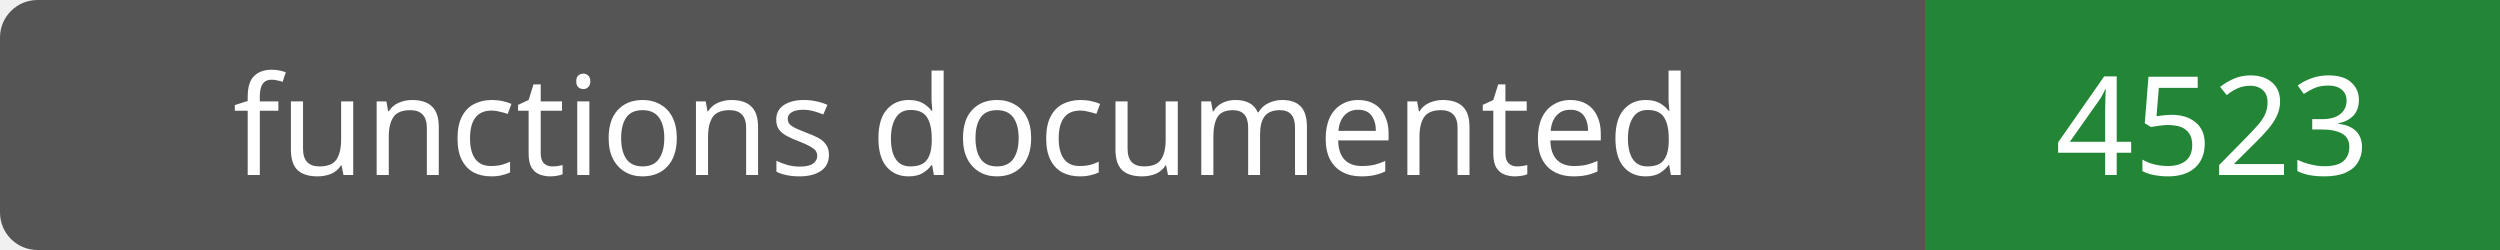
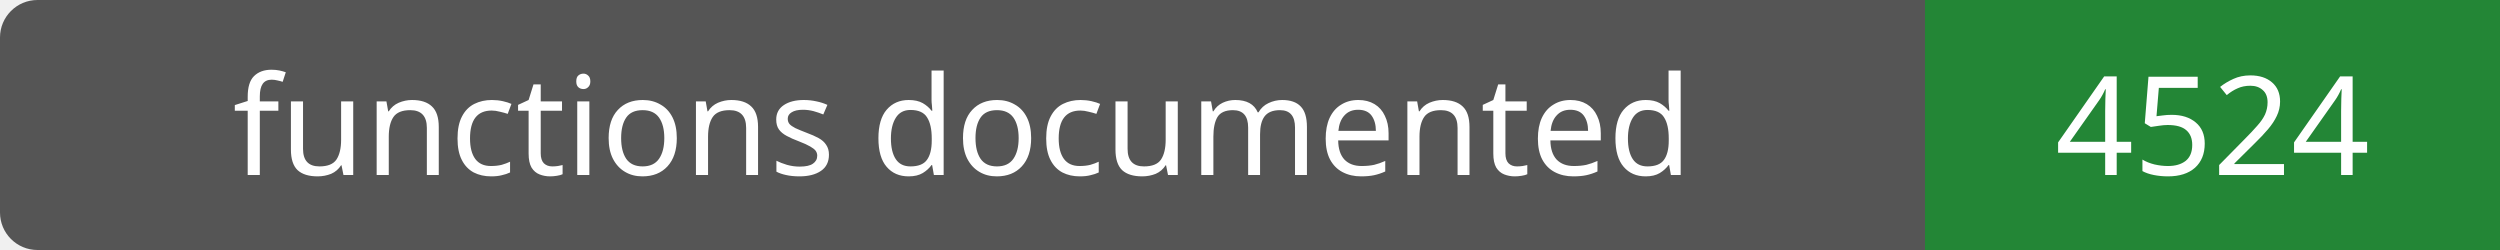
- <svg xmlns="http://www.w3.org/2000/svg" width="200" height="20" role="img" aria-label="functions documented: 4523">
+ <svg xmlns="http://www.w3.org/2000/svg" width="200" height="20" role="img" aria-label="functions documented: 4524">
  <rect width="200" height="20" rx="3" fill="#555" />
  <path fill="#238636" d="M154 0h46v20H154z" />
  <g fill="#fff" text-anchor="middle" font-family="Verdana,sans-serif" font-size="11">
    <text x="77.0" y="14">functions documented</text>
-     <text x="177.0" y="14">4523</text>
+     <text x="177.0" y="14">4524</text>
  </g>
</svg>
